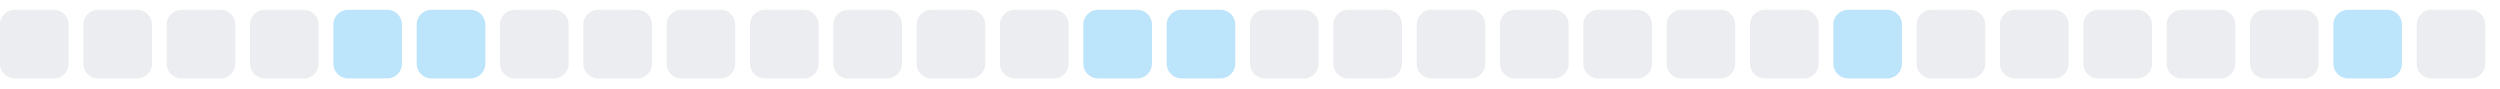
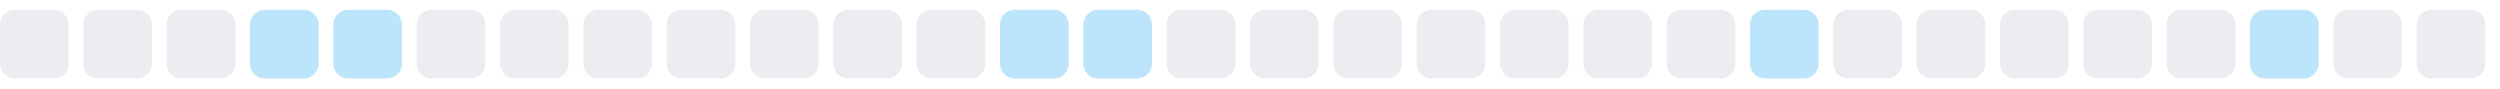
<svg xmlns="http://www.w3.org/2000/svg" width="255" height="9">
  <style>
        .level0 { fill: #ebedf0; }
        .level1 { fill: #bce4fa; }
        .level2 { fill: #75c7f7; }
        .level3 { fill: #30a9f2; }
        .level4 { fill: #008ee6; }
        @media (prefers-color-scheme: dark) {
          .level0 { fill: #161b22; }
          .level1 { fill: #0b3b5c; }
          .level2 { fill: #0a6299; }
          .level3 { fill: #008ee6; }
          .level4 { fill: #5bc4ff; }
        }
      </style>
  <rect x="0.0" y="1" width="7" height="7" rx="1.5" ry="1.5" class="level0" />
  <rect x="8.5" y="1" width="7" height="7" rx="1.5" ry="1.5" class="level0" />
  <rect x="17.0" y="1" width="7" height="7" rx="1.5" ry="1.5" class="level0" />
-   <rect x="25.5" y="1" width="7" height="7" rx="1.5" ry="1.5" class="level0" />
+   <rect x="25.5" y="1" width="7" height="7" rx="1.5" ry="1.5" class="level1" />
  <rect x="34.0" y="1" width="7" height="7" rx="1.5" ry="1.5" class="level1" />
-   <rect x="42.5" y="1" width="7" height="7" rx="1.5" ry="1.5" class="level1" />
+   <rect x="42.5" y="1" width="7" height="7" rx="1.5" ry="1.5" class="level0" />
  <rect x="51.0" y="1" width="7" height="7" rx="1.5" ry="1.5" class="level0" />
  <rect x="59.5" y="1" width="7" height="7" rx="1.5" ry="1.5" class="level0" />
  <rect x="68.0" y="1" width="7" height="7" rx="1.5" ry="1.5" class="level0" />
  <rect x="76.5" y="1" width="7" height="7" rx="1.5" ry="1.5" class="level0" />
  <rect x="85.0" y="1" width="7" height="7" rx="1.5" ry="1.5" class="level0" />
  <rect x="93.5" y="1" width="7" height="7" rx="1.5" ry="1.5" class="level0" />
-   <rect x="102.0" y="1" width="7" height="7" rx="1.5" ry="1.5" class="level0" />
+   <rect x="102.0" y="1" width="7" height="7" rx="1.5" ry="1.5" class="level1" />
  <rect x="110.5" y="1" width="7" height="7" rx="1.5" ry="1.5" class="level1" />
-   <rect x="119.0" y="1" width="7" height="7" rx="1.5" ry="1.5" class="level1" />
+   <rect x="119.0" y="1" width="7" height="7" rx="1.5" ry="1.5" class="level0" />
  <rect x="127.5" y="1" width="7" height="7" rx="1.5" ry="1.5" class="level0" />
  <rect x="136.0" y="1" width="7" height="7" rx="1.5" ry="1.5" class="level0" />
  <rect x="144.5" y="1" width="7" height="7" rx="1.5" ry="1.5" class="level0" />
  <rect x="153.0" y="1" width="7" height="7" rx="1.5" ry="1.5" class="level0" />
  <rect x="161.5" y="1" width="7" height="7" rx="1.5" ry="1.5" class="level0" />
  <rect x="170.0" y="1" width="7" height="7" rx="1.5" ry="1.5" class="level0" />
-   <rect x="178.5" y="1" width="7" height="7" rx="1.5" ry="1.5" class="level0" />
-   <rect x="187.0" y="1" width="7" height="7" rx="1.5" ry="1.5" class="level1" />
+   <rect x="178.5" y="1" width="7" height="7" rx="1.5" ry="1.5" class="level1" />
+   <rect x="187.0" y="1" width="7" height="7" rx="1.5" ry="1.5" class="level0" />
  <rect x="195.5" y="1" width="7" height="7" rx="1.5" ry="1.5" class="level0" />
  <rect x="204.0" y="1" width="7" height="7" rx="1.5" ry="1.5" class="level0" />
  <rect x="212.5" y="1" width="7" height="7" rx="1.5" ry="1.5" class="level0" />
  <rect x="221.0" y="1" width="7" height="7" rx="1.5" ry="1.5" class="level0" />
-   <rect x="229.5" y="1" width="7" height="7" rx="1.5" ry="1.5" class="level0" />
-   <rect x="238.0" y="1" width="7" height="7" rx="1.5" ry="1.5" class="level1" />
+   <rect x="229.5" y="1" width="7" height="7" rx="1.5" ry="1.5" class="level1" />
+   <rect x="238.0" y="1" width="7" height="7" rx="1.5" ry="1.5" class="level0" />
  <rect x="246.5" y="1" width="7" height="7" rx="1.5" ry="1.5" class="level0" />
</svg>
